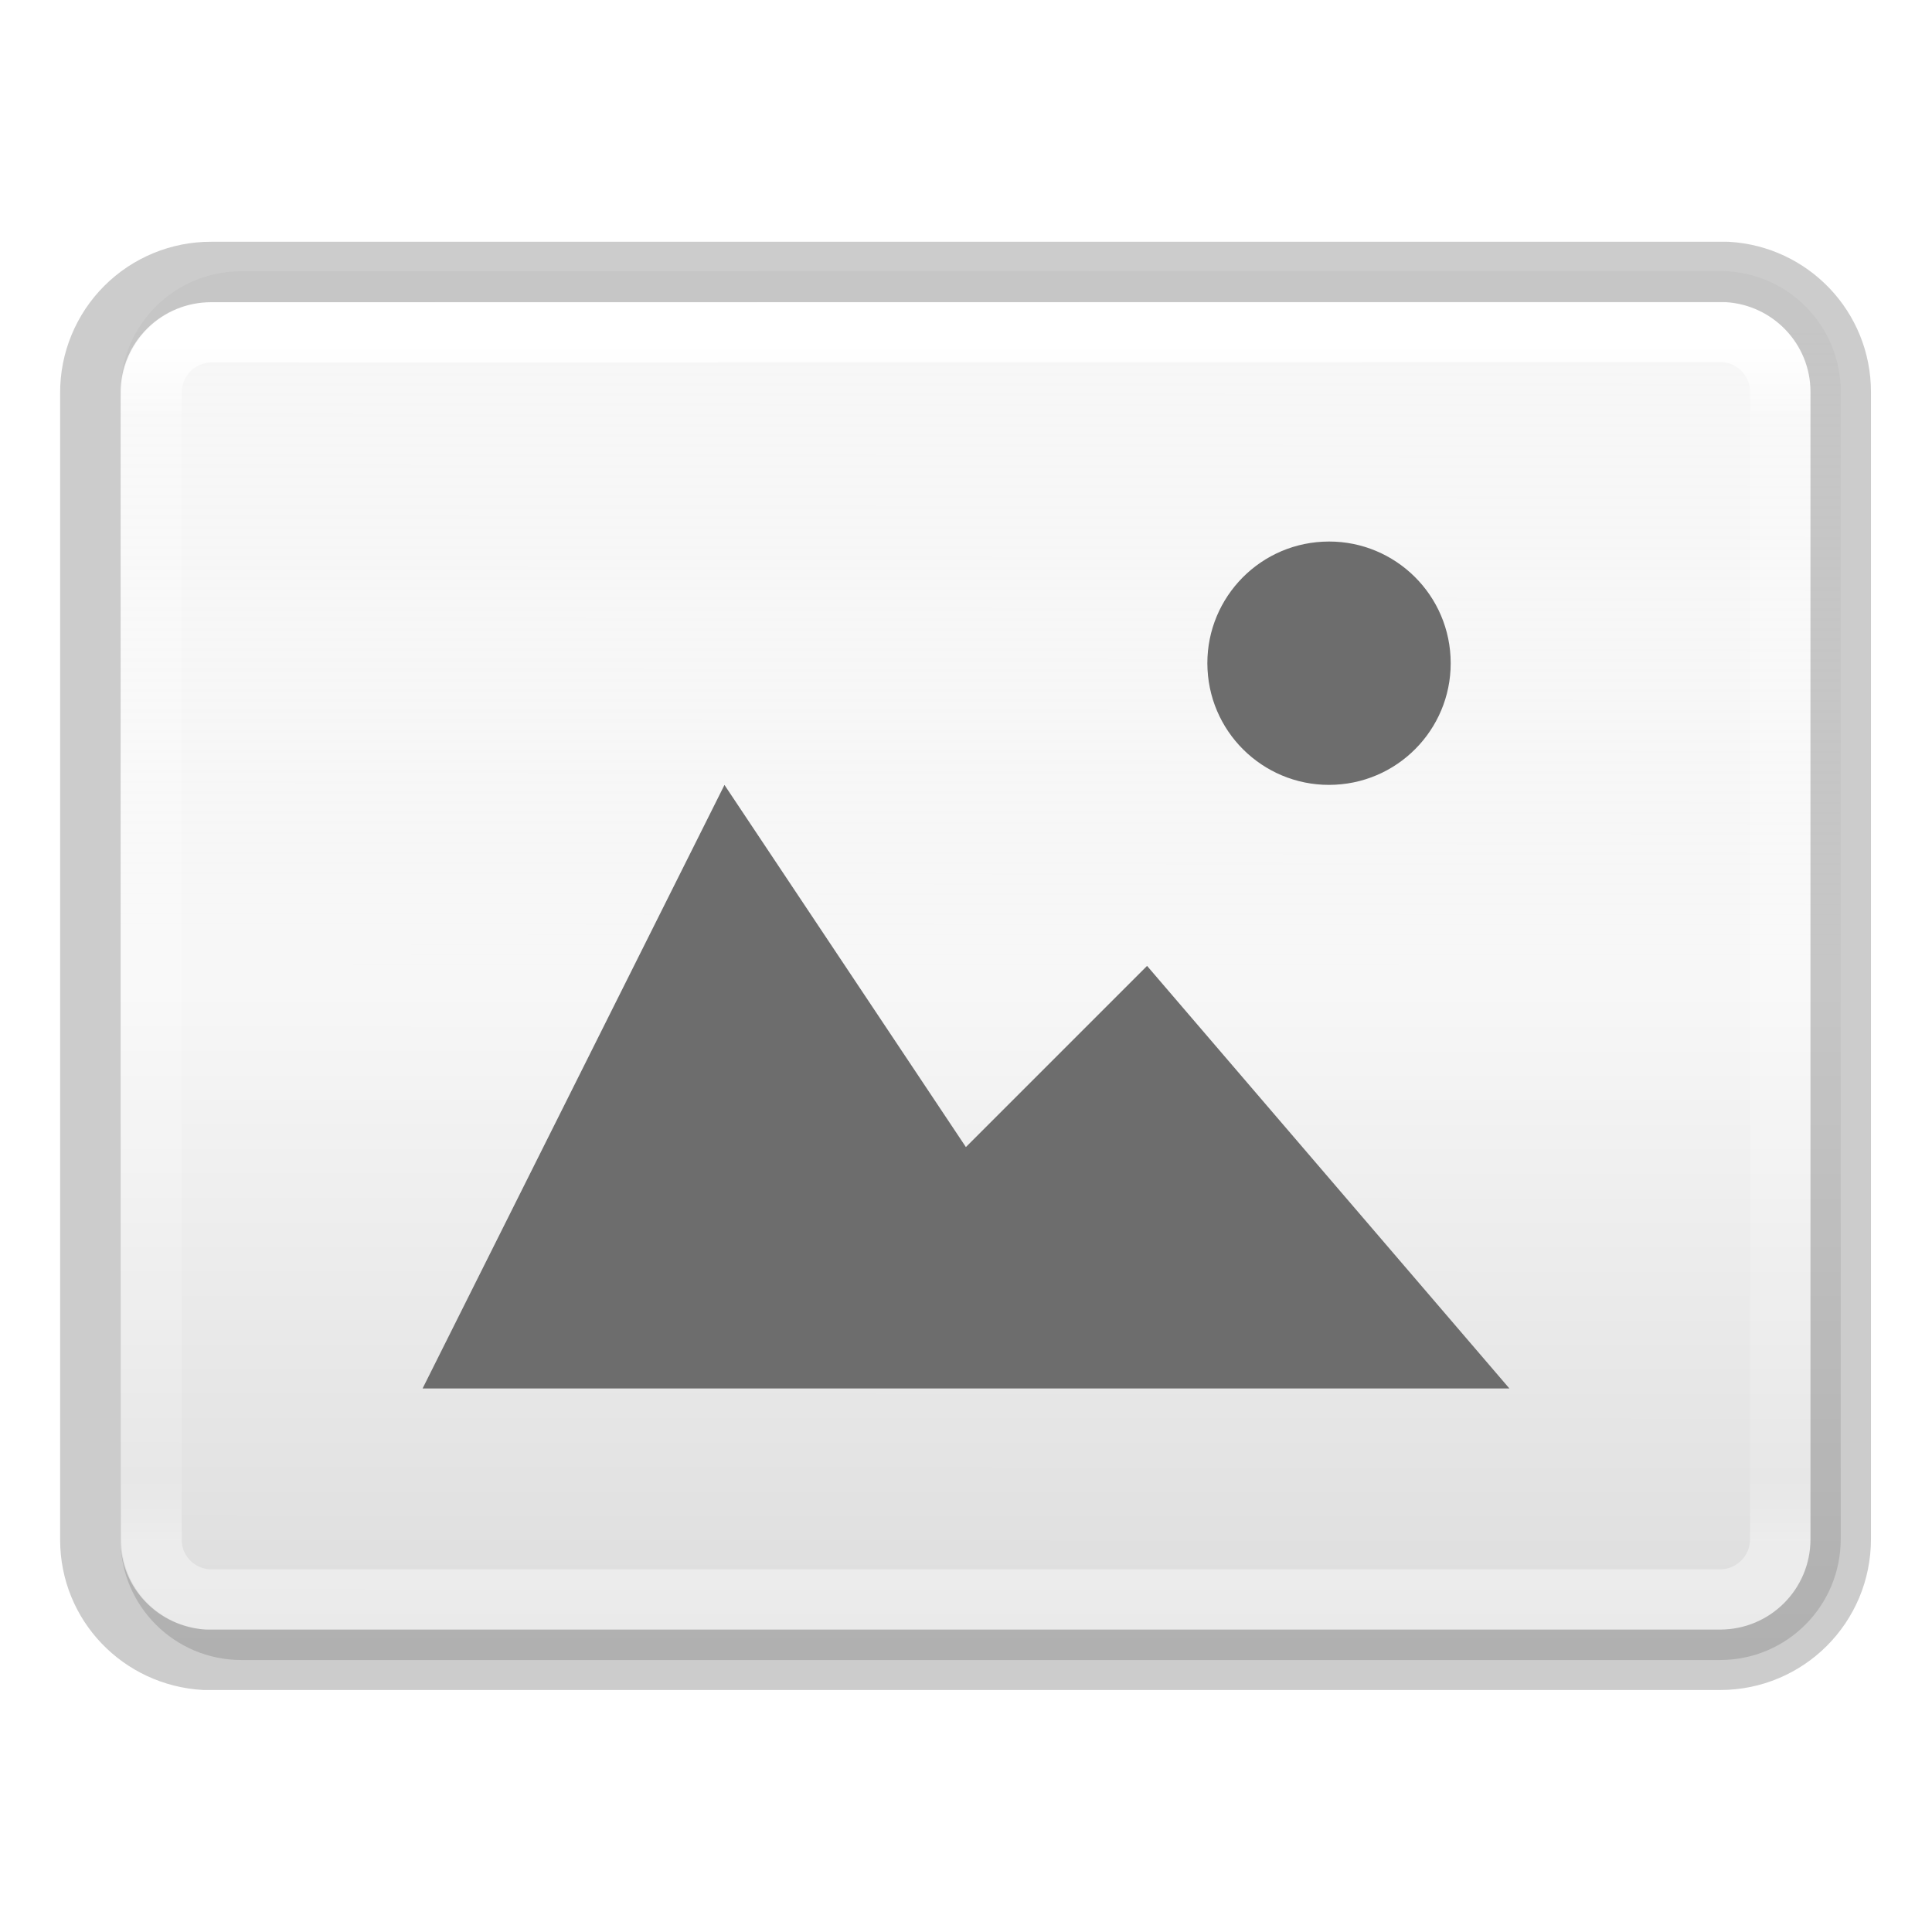
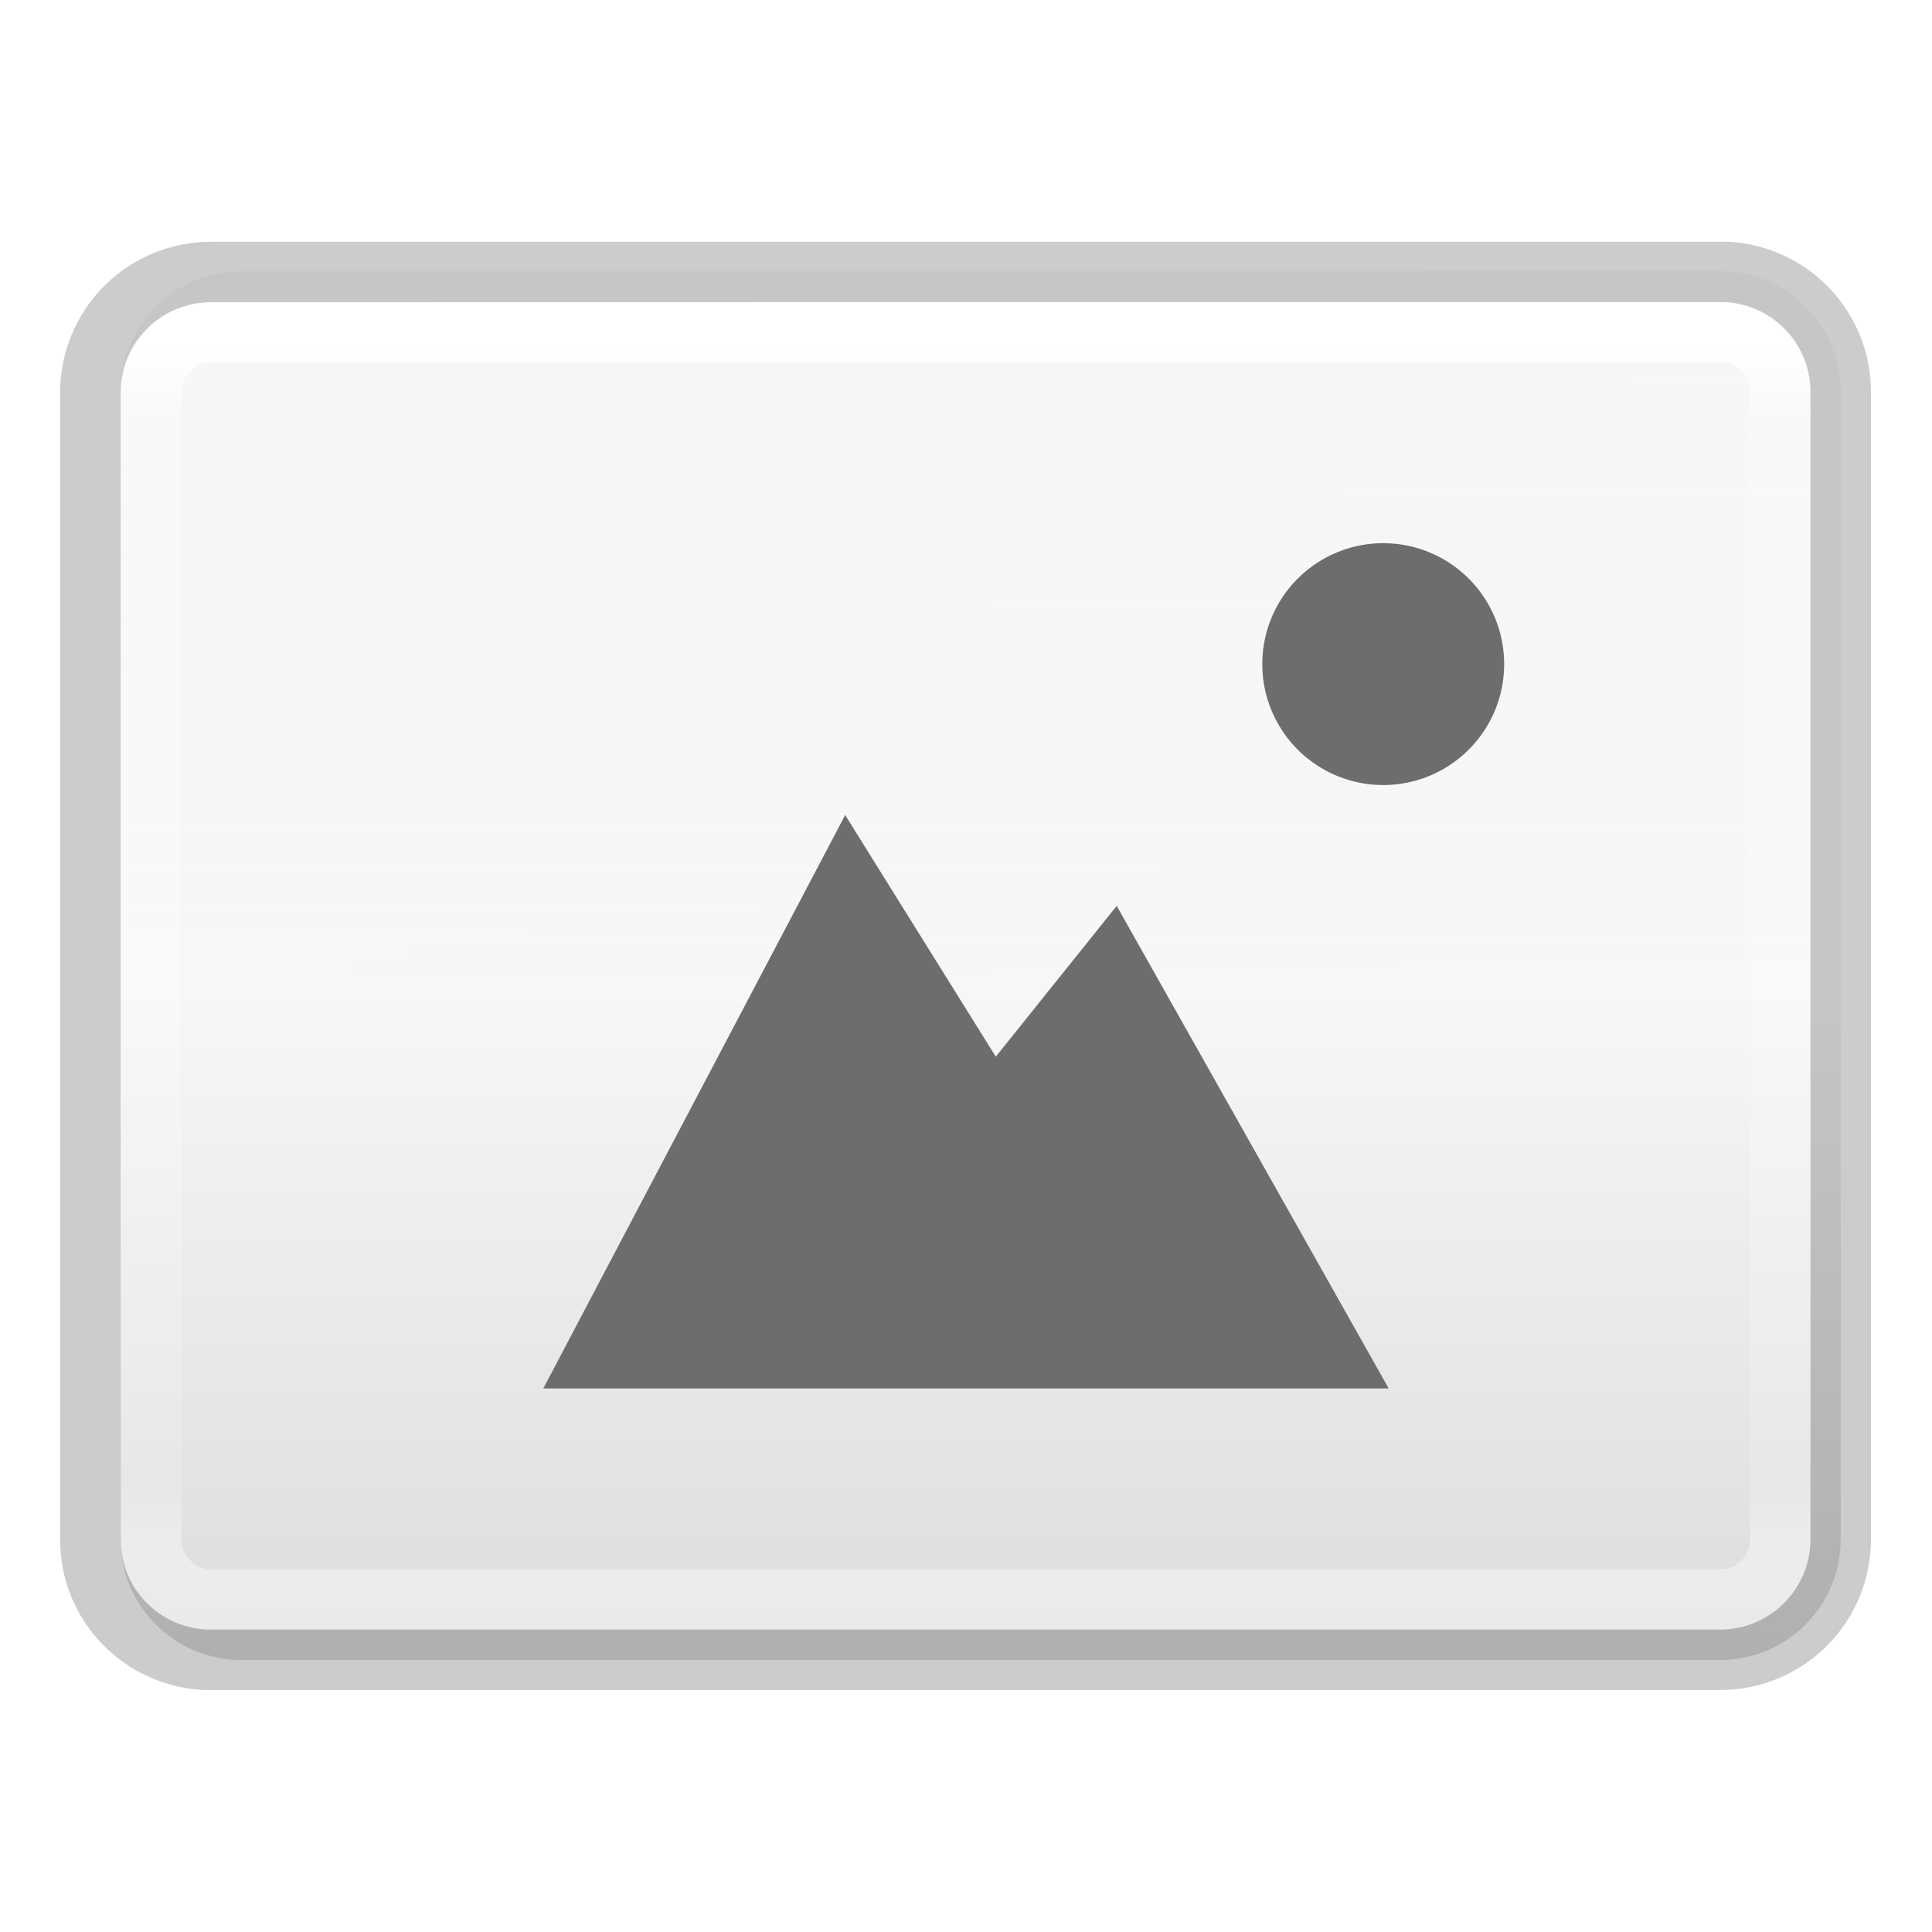
<svg xmlns="http://www.w3.org/2000/svg" height="32" viewBox="0 0 8.467 8.467" width="32">
  <linearGradient id="a">
    <stop offset="0" stop-color="#f4f4f4" />
    <stop offset="1" stop-color="#dbdbdb" />
  </linearGradient>
  <linearGradient id="b">
    <stop offset="0" stop-opacity=".34" />
    <stop offset="1" stop-opacity=".247" />
  </linearGradient>
  <linearGradient id="d" gradientTransform="matrix(1 0 0 1 -79.013 -278.258)" gradientUnits="userSpaceOnUse" x1="105.472" x2="105.472" y1="283.477" y2="303.339">
    <stop offset="0" stop-color="#fff" />
    <stop offset=".063" stop-color="#fff" stop-opacity=".235" />
    <stop offset=".951" stop-color="#fff" stop-opacity=".157" />
    <stop offset="1" stop-color="#fff" stop-opacity=".392" />
  </linearGradient>
  <linearGradient id="c" gradientTransform="matrix(.93897 0 0 .26458 -217.548 -7.884)" gradientUnits="userSpaceOnUse" x1="235.915" x2="235.888" y1="35.258" y2="57.14">
    <stop offset="0" stop-color="#f4f4f4" stop-opacity=".746" />
    <stop offset=".5" stop-color="#f7f7f7" />
    <stop offset="1" stop-color="#dcdcdc" />
  </linearGradient>
  <path d="M1.058 1.189a.528.528 0 00-.53.529v5.027c0 .293.237.53.53.53h6.48c.293 0 .529-.237.529-.53V1.718a.528.528 0 00-.53-.53z" fill="url(#c)" />
  <g fill="none" stroke-linecap="round" stroke-linejoin="round">
    <path d="M28.496 5.035L3.51 5.043c-.554 0-1 .446-1 1v19c0 .537.421.964.95.99h25.028c.554 0 1-.446 1-1v-19a.997.997 0 00-.992-.998z" stroke="url(#d)" transform="matrix(.26458 0 0 .26458 0 .122)" />
    <path d="M.926 1.192a.528.528 0 00-.53.53v5.026c0 .283.221.51.5.526h6.642c.293 0 .529-.236.529-.529V1.718c0-.282-.22-.51-.497-.526z" opacity=".2" stroke="#000" stroke-width=".265" />
  </g>
-   <path style="marker:none" d="M3.175 3.44L1.852 6.085h4.763L5.027 4.233l-.794.794z" color="#000" overflow="visible" fill="#6d6d6d" />
-   <path d="M6.357 2.88a.533.533 0 01-.505.559.533.533 0 01-.56-.505.533.533 0 01.505-.56.533.533 0 01.56.505" fill="#6d6d6d" />
+   <path d="M6.085 2.381a.53.53 0 100 1.059.53.53 0 000-1.059zM3.704 3.572L2.381 6.085h3.705L4.894 3.97l-.53.661z" style="marker:none" color="#000" overflow="visible" fill="#6d6d6d" />
</svg>
